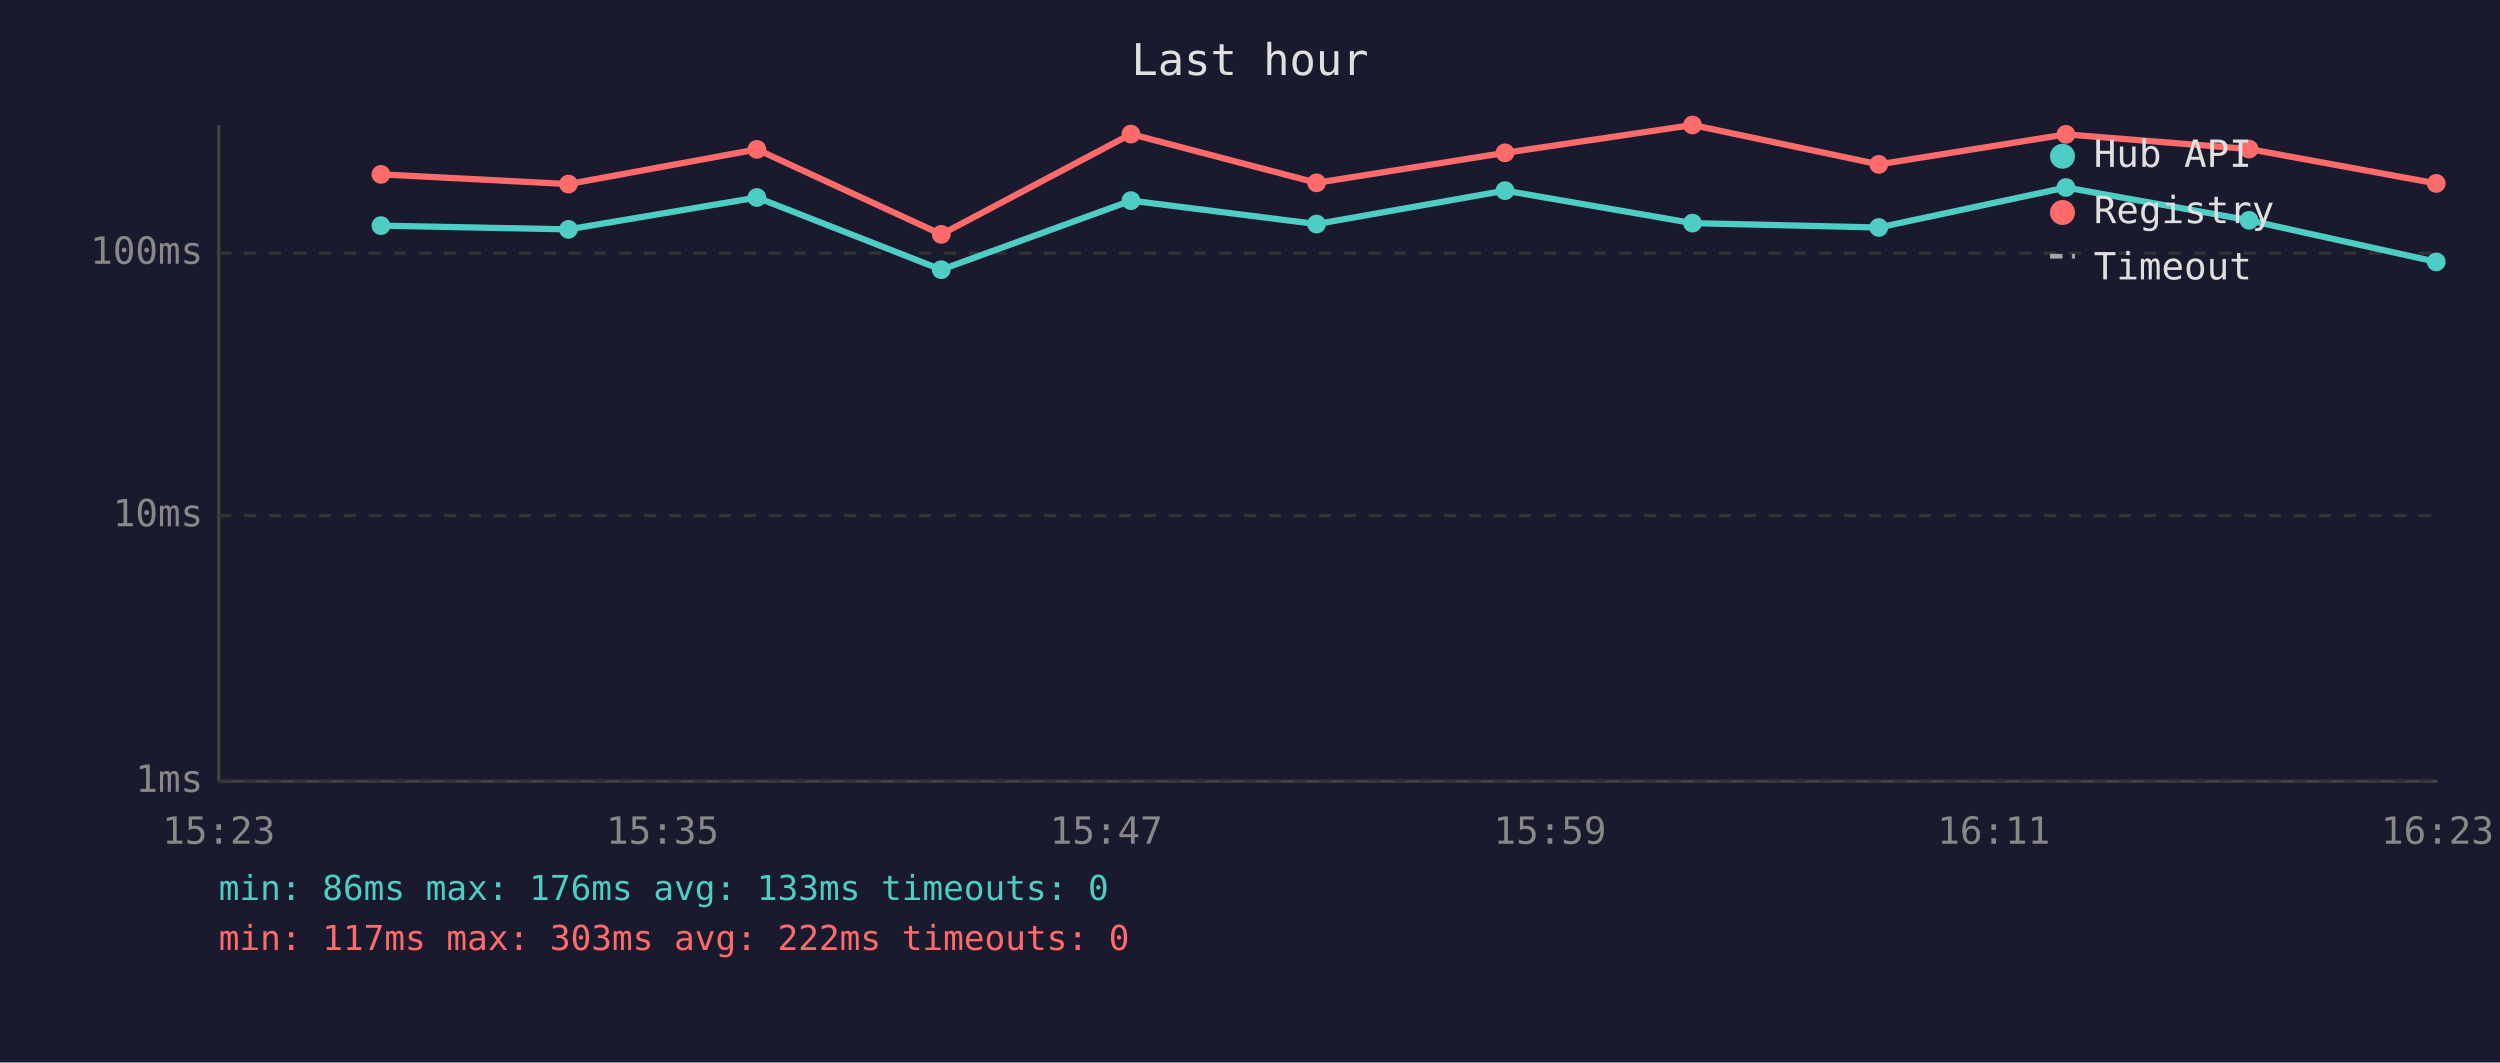
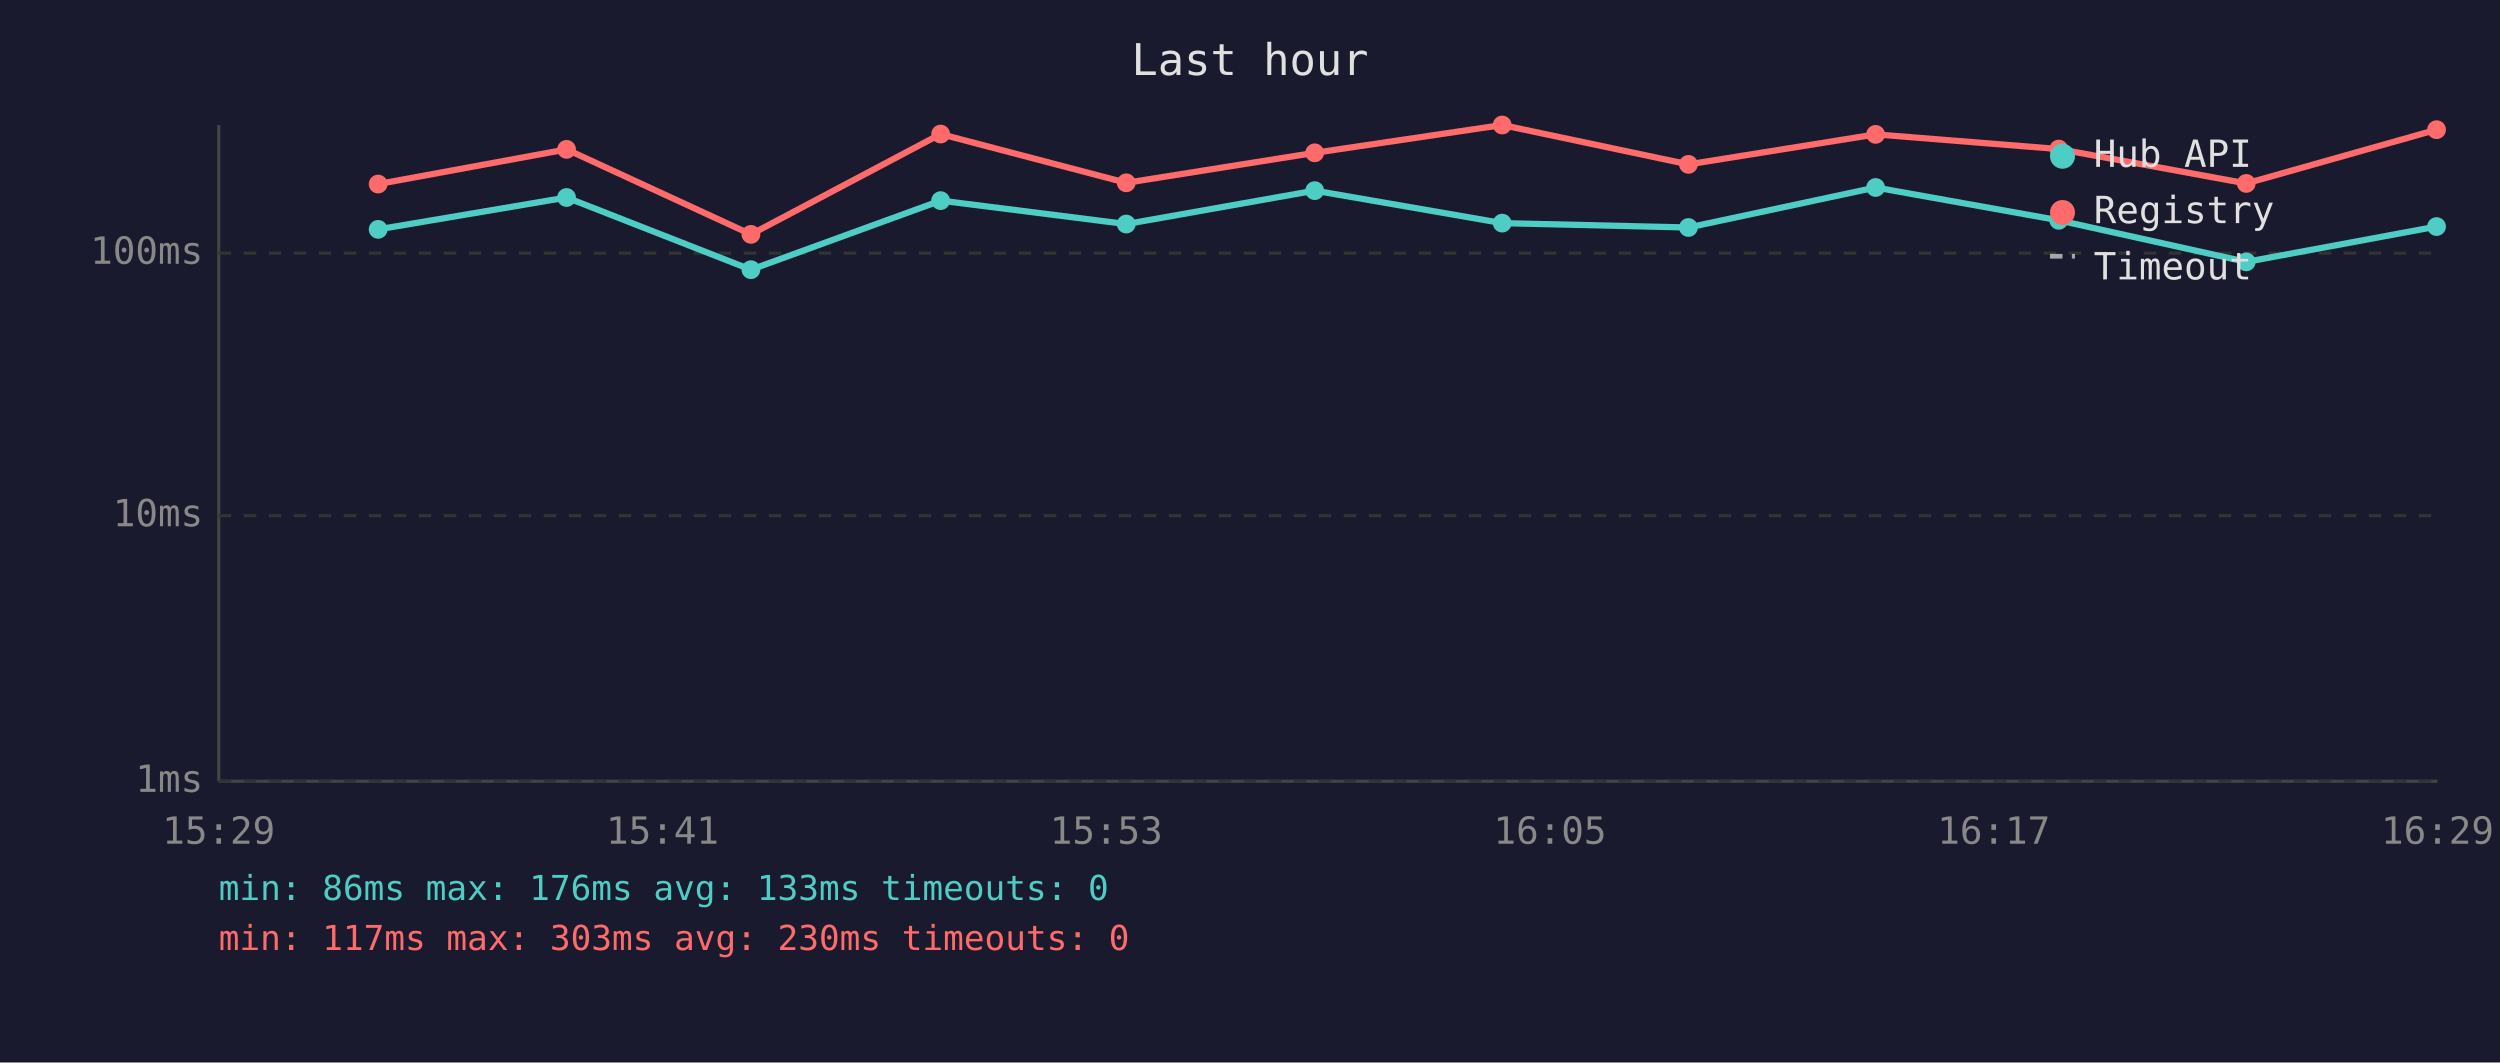
<svg xmlns="http://www.w3.org/2000/svg" viewBox="0 0 800 340" font-family="monospace" font-size="12">
  <rect width="800" height="340" fill="#1a1a2e" />
  <text x="400" y="24" fill="#e0e0e0" font-size="14" text-anchor="middle">Last hour</text>
  <line x1="70" y1="40" x2="70" y2="250" stroke="#444" stroke-width="1" />
  <line x1="70" y1="250" x2="780" y2="250" stroke="#444" stroke-width="1" />
  <line x1="70" y1="250" x2="780" y2="250" stroke="#333" stroke-width="1" stroke-dasharray="4" />
  <text x="65" y="250" fill="#888" text-anchor="end" dominant-baseline="middle">1ms</text>
  <line x1="70" y1="165" x2="780" y2="165" stroke="#333" stroke-width="1" stroke-dasharray="4" />
  <text x="65" y="165" fill="#888" text-anchor="end" dominant-baseline="middle">10ms</text>
  <line x1="70" y1="81" x2="780" y2="81" stroke="#333" stroke-width="1" stroke-dasharray="4" />
  <text x="65" y="81" fill="#888" text-anchor="end" dominant-baseline="middle">100ms</text>
-   <text x="70" y="270" fill="#888" text-anchor="middle">15:23</text>
-   <text x="212" y="270" fill="#888" text-anchor="middle">15:35</text>
-   <text x="354" y="270" fill="#888" text-anchor="middle">15:47</text>
-   <text x="496" y="270" fill="#888" text-anchor="middle">15:59</text>
-   <text x="638" y="270" fill="#888" text-anchor="middle">16:11</text>
-   <text x="780" y="270" fill="#888" text-anchor="middle">16:23</text>
-   <polyline points="121.9,72.2 181.9,73.4 242.2,63.2 301.2,86.3 361.9,64.2 421.3,71.7 481.6,61.0 541.6,71.4 601.2,72.8 661.1,60.0 719.7,70.5 779.6,83.8" fill="none" stroke="#4ecdc4" stroke-width="2" opacity="1" />
-   <circle cx="121.9" cy="72.2" r="3" fill="#4ecdc4" />
-   <circle cx="181.9" cy="73.4" r="3" fill="#4ecdc4" />
-   <circle cx="242.2" cy="63.2" r="3" fill="#4ecdc4" />
-   <circle cx="301.2" cy="86.3" r="3" fill="#4ecdc4" />
-   <circle cx="361.9" cy="64.2" r="3" fill="#4ecdc4" />
-   <circle cx="421.3" cy="71.7" r="3" fill="#4ecdc4" />
-   <circle cx="481.6" cy="61.0" r="3" fill="#4ecdc4" />
-   <circle cx="541.6" cy="71.4" r="3" fill="#4ecdc4" />
-   <circle cx="601.2" cy="72.8" r="3" fill="#4ecdc4" />
-   <circle cx="661.1" cy="60.0" r="3" fill="#4ecdc4" />
-   <circle cx="719.7" cy="70.5" r="3" fill="#4ecdc4" />
-   <circle cx="779.6" cy="83.8" r="3" fill="#4ecdc4" />
-   <polyline points="121.9,55.8 181.9,58.9 242.2,47.8 301.2,75.0 361.9,42.9 421.3,58.5 481.6,48.9 541.6,40.0 601.2,52.6 661.1,43.0 719.7,47.7 779.6,58.7" fill="none" stroke="#ff6b6b" stroke-width="2" opacity="1" />
-   <circle cx="121.9" cy="55.8" r="3" fill="#ff6b6b" />
-   <circle cx="181.9" cy="58.9" r="3" fill="#ff6b6b" />
-   <circle cx="242.2" cy="47.8" r="3" fill="#ff6b6b" />
-   <circle cx="301.2" cy="75.0" r="3" fill="#ff6b6b" />
-   <circle cx="361.9" cy="42.9" r="3" fill="#ff6b6b" />
-   <circle cx="421.3" cy="58.5" r="3" fill="#ff6b6b" />
-   <circle cx="481.6" cy="48.9" r="3" fill="#ff6b6b" />
-   <circle cx="541.6" cy="40.0" r="3" fill="#ff6b6b" />
-   <circle cx="601.2" cy="52.6" r="3" fill="#ff6b6b" />
-   <circle cx="661.1" cy="43.0" r="3" fill="#ff6b6b" />
-   <circle cx="719.7" cy="47.7" r="3" fill="#ff6b6b" />
-   <circle cx="779.6" cy="58.7" r="3" fill="#ff6b6b" />
+   <text x="70" y="270" fill="#888" text-anchor="middle">15:29</text>
+   <text x="212" y="270" fill="#888" text-anchor="middle">15:41</text>
+   <text x="354" y="270" fill="#888" text-anchor="middle">15:53</text>
+   <text x="496" y="270" fill="#888" text-anchor="middle">16:05</text>
+   <text x="638" y="270" fill="#888" text-anchor="middle">16:17</text>
+   <text x="780" y="270" fill="#888" text-anchor="middle">16:29</text>
+   <polyline points="121.0,73.4 181.3,63.2 240.3,86.3 301.0,64.2 360.4,71.7 420.7,61.0 480.7,71.4 540.3,72.8 600.2,60.0 658.8,70.5 718.8,83.8 779.7,72.5" fill="none" stroke="#4ecdc4" stroke-width="2" opacity="1" />
+   <circle cx="121.0" cy="73.4" r="3" fill="#4ecdc4" />
+   <circle cx="181.3" cy="63.2" r="3" fill="#4ecdc4" />
+   <circle cx="240.3" cy="86.3" r="3" fill="#4ecdc4" />
+   <circle cx="301.0" cy="64.2" r="3" fill="#4ecdc4" />
+   <circle cx="360.4" cy="71.7" r="3" fill="#4ecdc4" />
+   <circle cx="420.7" cy="61.0" r="3" fill="#4ecdc4" />
+   <circle cx="480.7" cy="71.4" r="3" fill="#4ecdc4" />
+   <circle cx="540.3" cy="72.8" r="3" fill="#4ecdc4" />
+   <circle cx="600.2" cy="60.0" r="3" fill="#4ecdc4" />
+   <circle cx="658.8" cy="70.5" r="3" fill="#4ecdc4" />
+   <circle cx="718.8" cy="83.8" r="3" fill="#4ecdc4" />
+   <circle cx="779.7" cy="72.5" r="3" fill="#4ecdc4" />
+   <polyline points="121.0,58.9 181.3,47.8 240.3,75.0 301.0,42.9 360.4,58.5 420.7,48.9 480.7,40.0 540.3,52.6 600.2,43.0 658.8,47.7 718.8,58.7 779.7,41.5" fill="none" stroke="#ff6b6b" stroke-width="2" opacity="1" />
+   <circle cx="121.0" cy="58.9" r="3" fill="#ff6b6b" />
+   <circle cx="181.3" cy="47.8" r="3" fill="#ff6b6b" />
+   <circle cx="240.3" cy="75.0" r="3" fill="#ff6b6b" />
+   <circle cx="301.0" cy="42.9" r="3" fill="#ff6b6b" />
+   <circle cx="360.4" cy="58.5" r="3" fill="#ff6b6b" />
+   <circle cx="420.7" cy="48.9" r="3" fill="#ff6b6b" />
+   <circle cx="480.7" cy="40.0" r="3" fill="#ff6b6b" />
+   <circle cx="540.3" cy="52.6" r="3" fill="#ff6b6b" />
+   <circle cx="600.2" cy="43.0" r="3" fill="#ff6b6b" />
+   <circle cx="658.8" cy="47.7" r="3" fill="#ff6b6b" />
+   <circle cx="718.8" cy="58.7" r="3" fill="#ff6b6b" />
+   <circle cx="779.7" cy="41.5" r="3" fill="#ff6b6b" />
  <circle cx="660" cy="50" r="4" fill="#4ecdc4" />
  <text x="670" y="50" fill="#e0e0e0" dominant-baseline="middle">Hub API</text>
  <circle cx="660" cy="68" r="4" fill="#ff6b6b" />
  <text x="670" y="68" fill="#e0e0e0" dominant-baseline="middle">Registry</text>
  <line x1="656" y1="82" x2="664" y2="82" stroke="#e0e0e0" stroke-width="1.5" stroke-dasharray="4,3" opacity="0.7" />
  <text x="670" y="86" fill="#e0e0e0" dominant-baseline="middle">Timeout</text>
  <text x="70" y="288" fill="#4ecdc4" font-size="11">min: 86ms  max: 176ms  avg: 133ms  timeouts: 0</text>
-   <text x="70" y="304" fill="#ff6b6b" font-size="11">min: 117ms  max: 303ms  avg: 222ms  timeouts: 0</text>
+   <text x="70" y="304" fill="#ff6b6b" font-size="11">min: 117ms  max: 303ms  avg: 230ms  timeouts: 0</text>
</svg>
